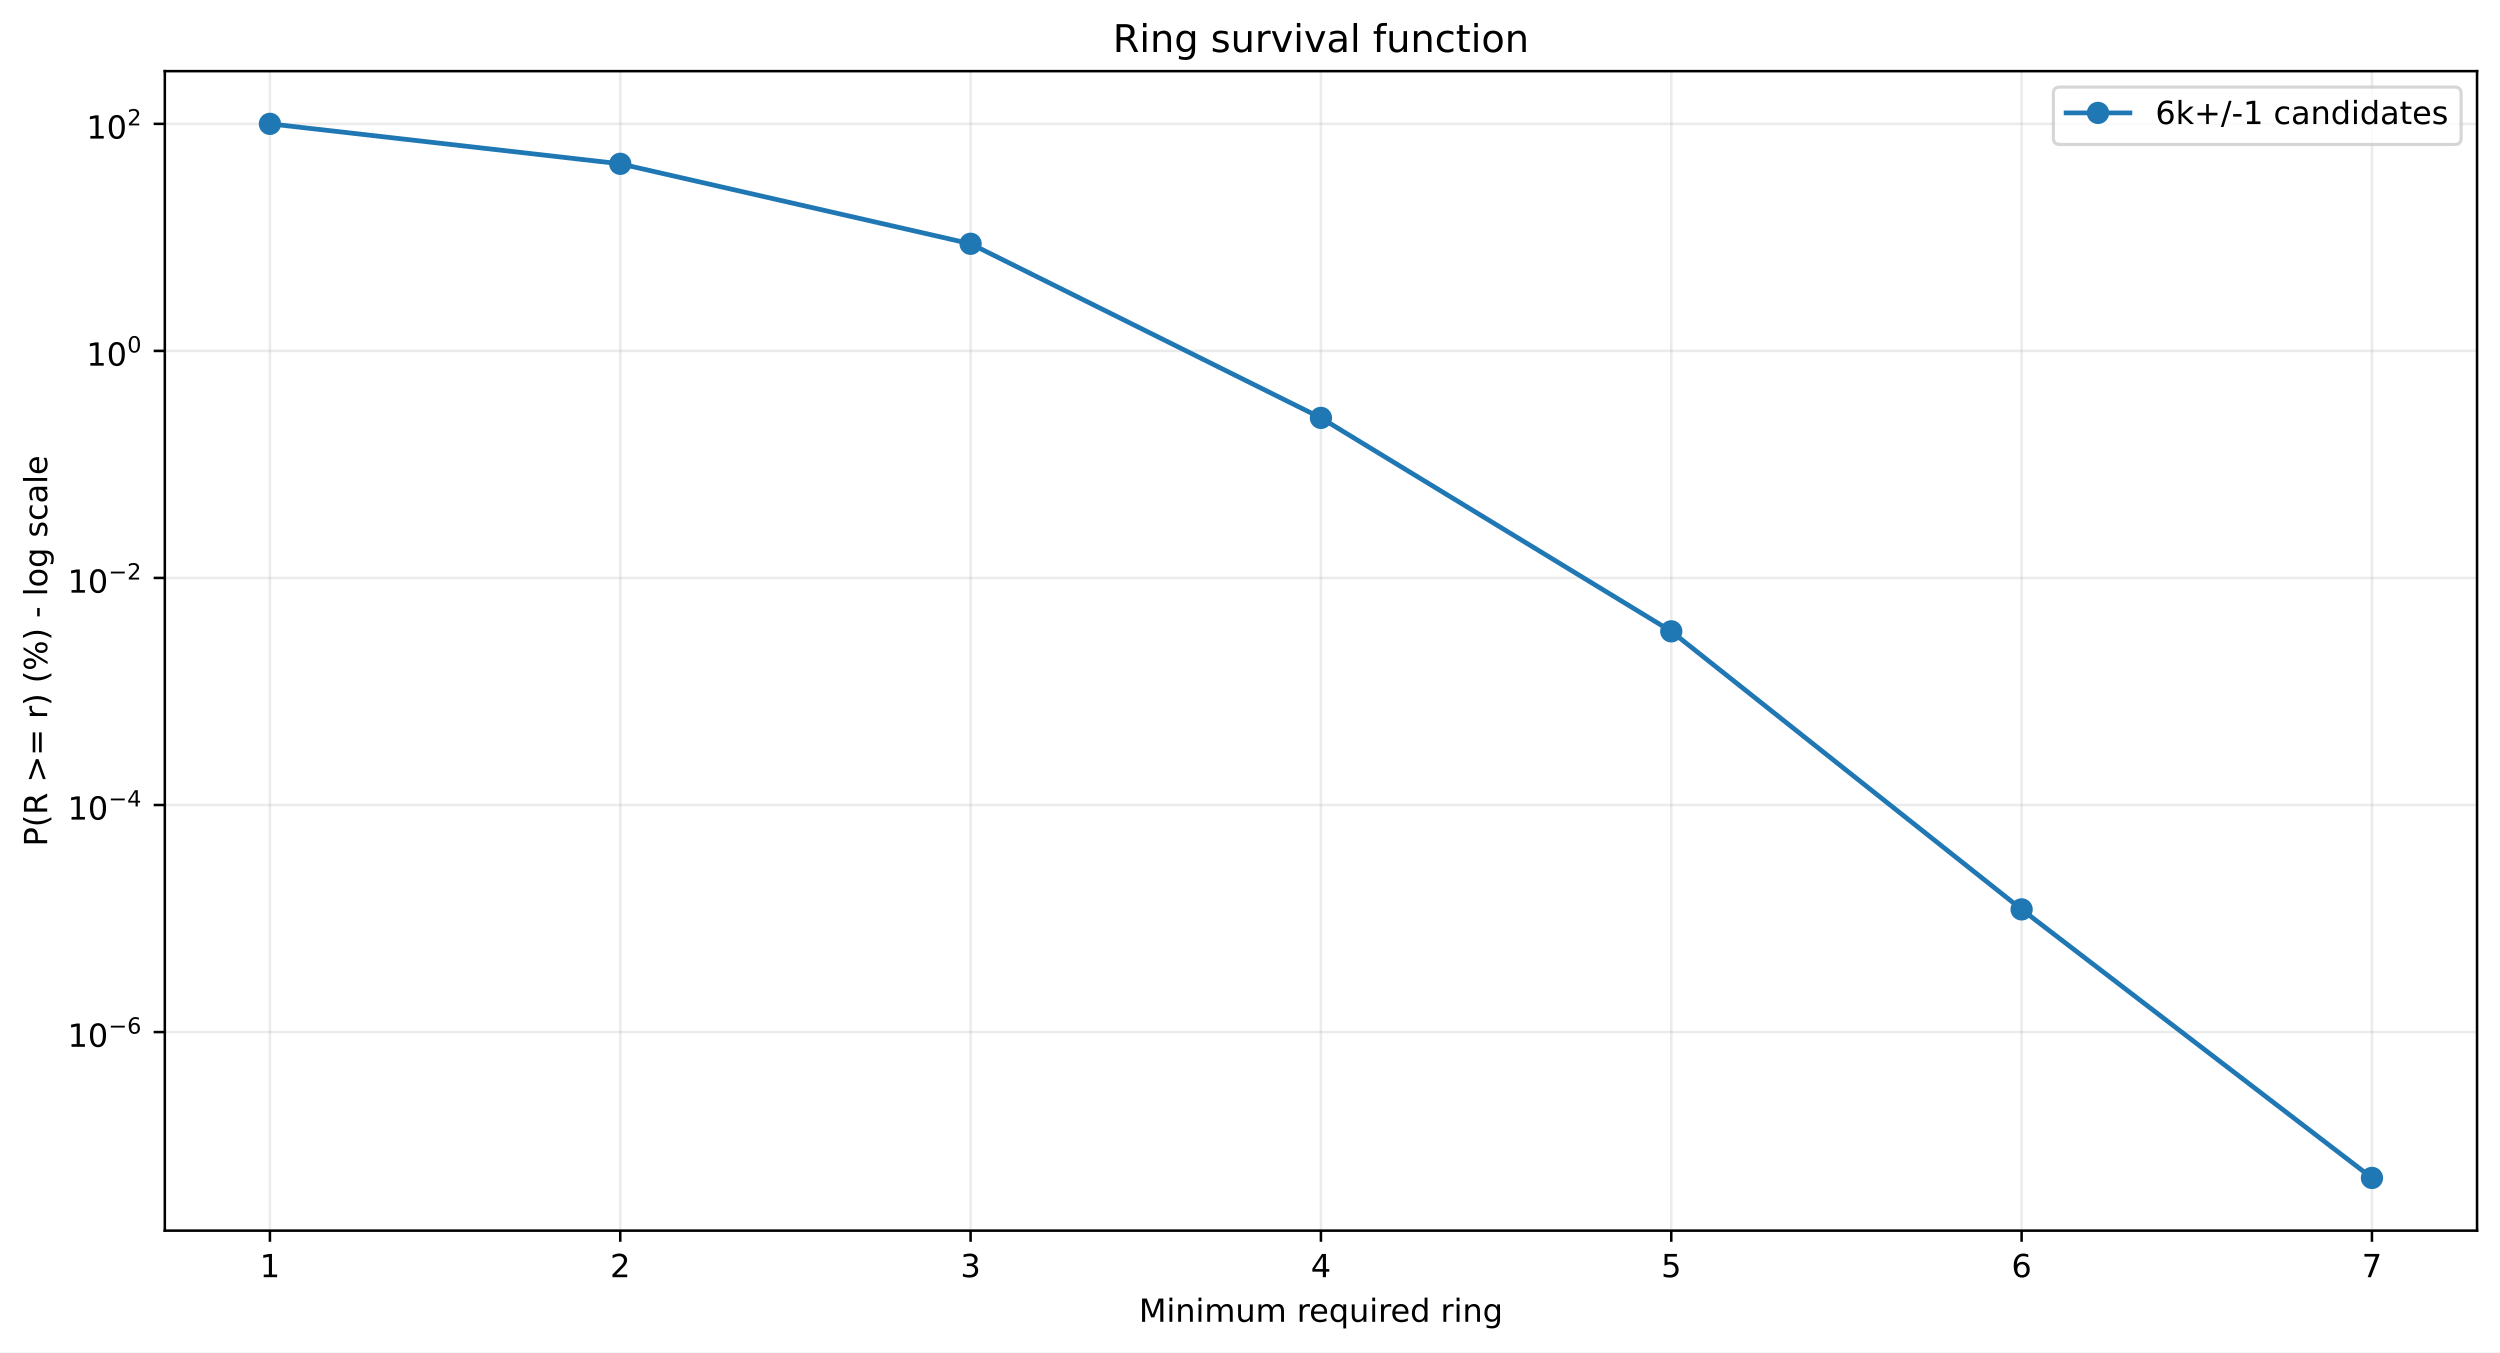
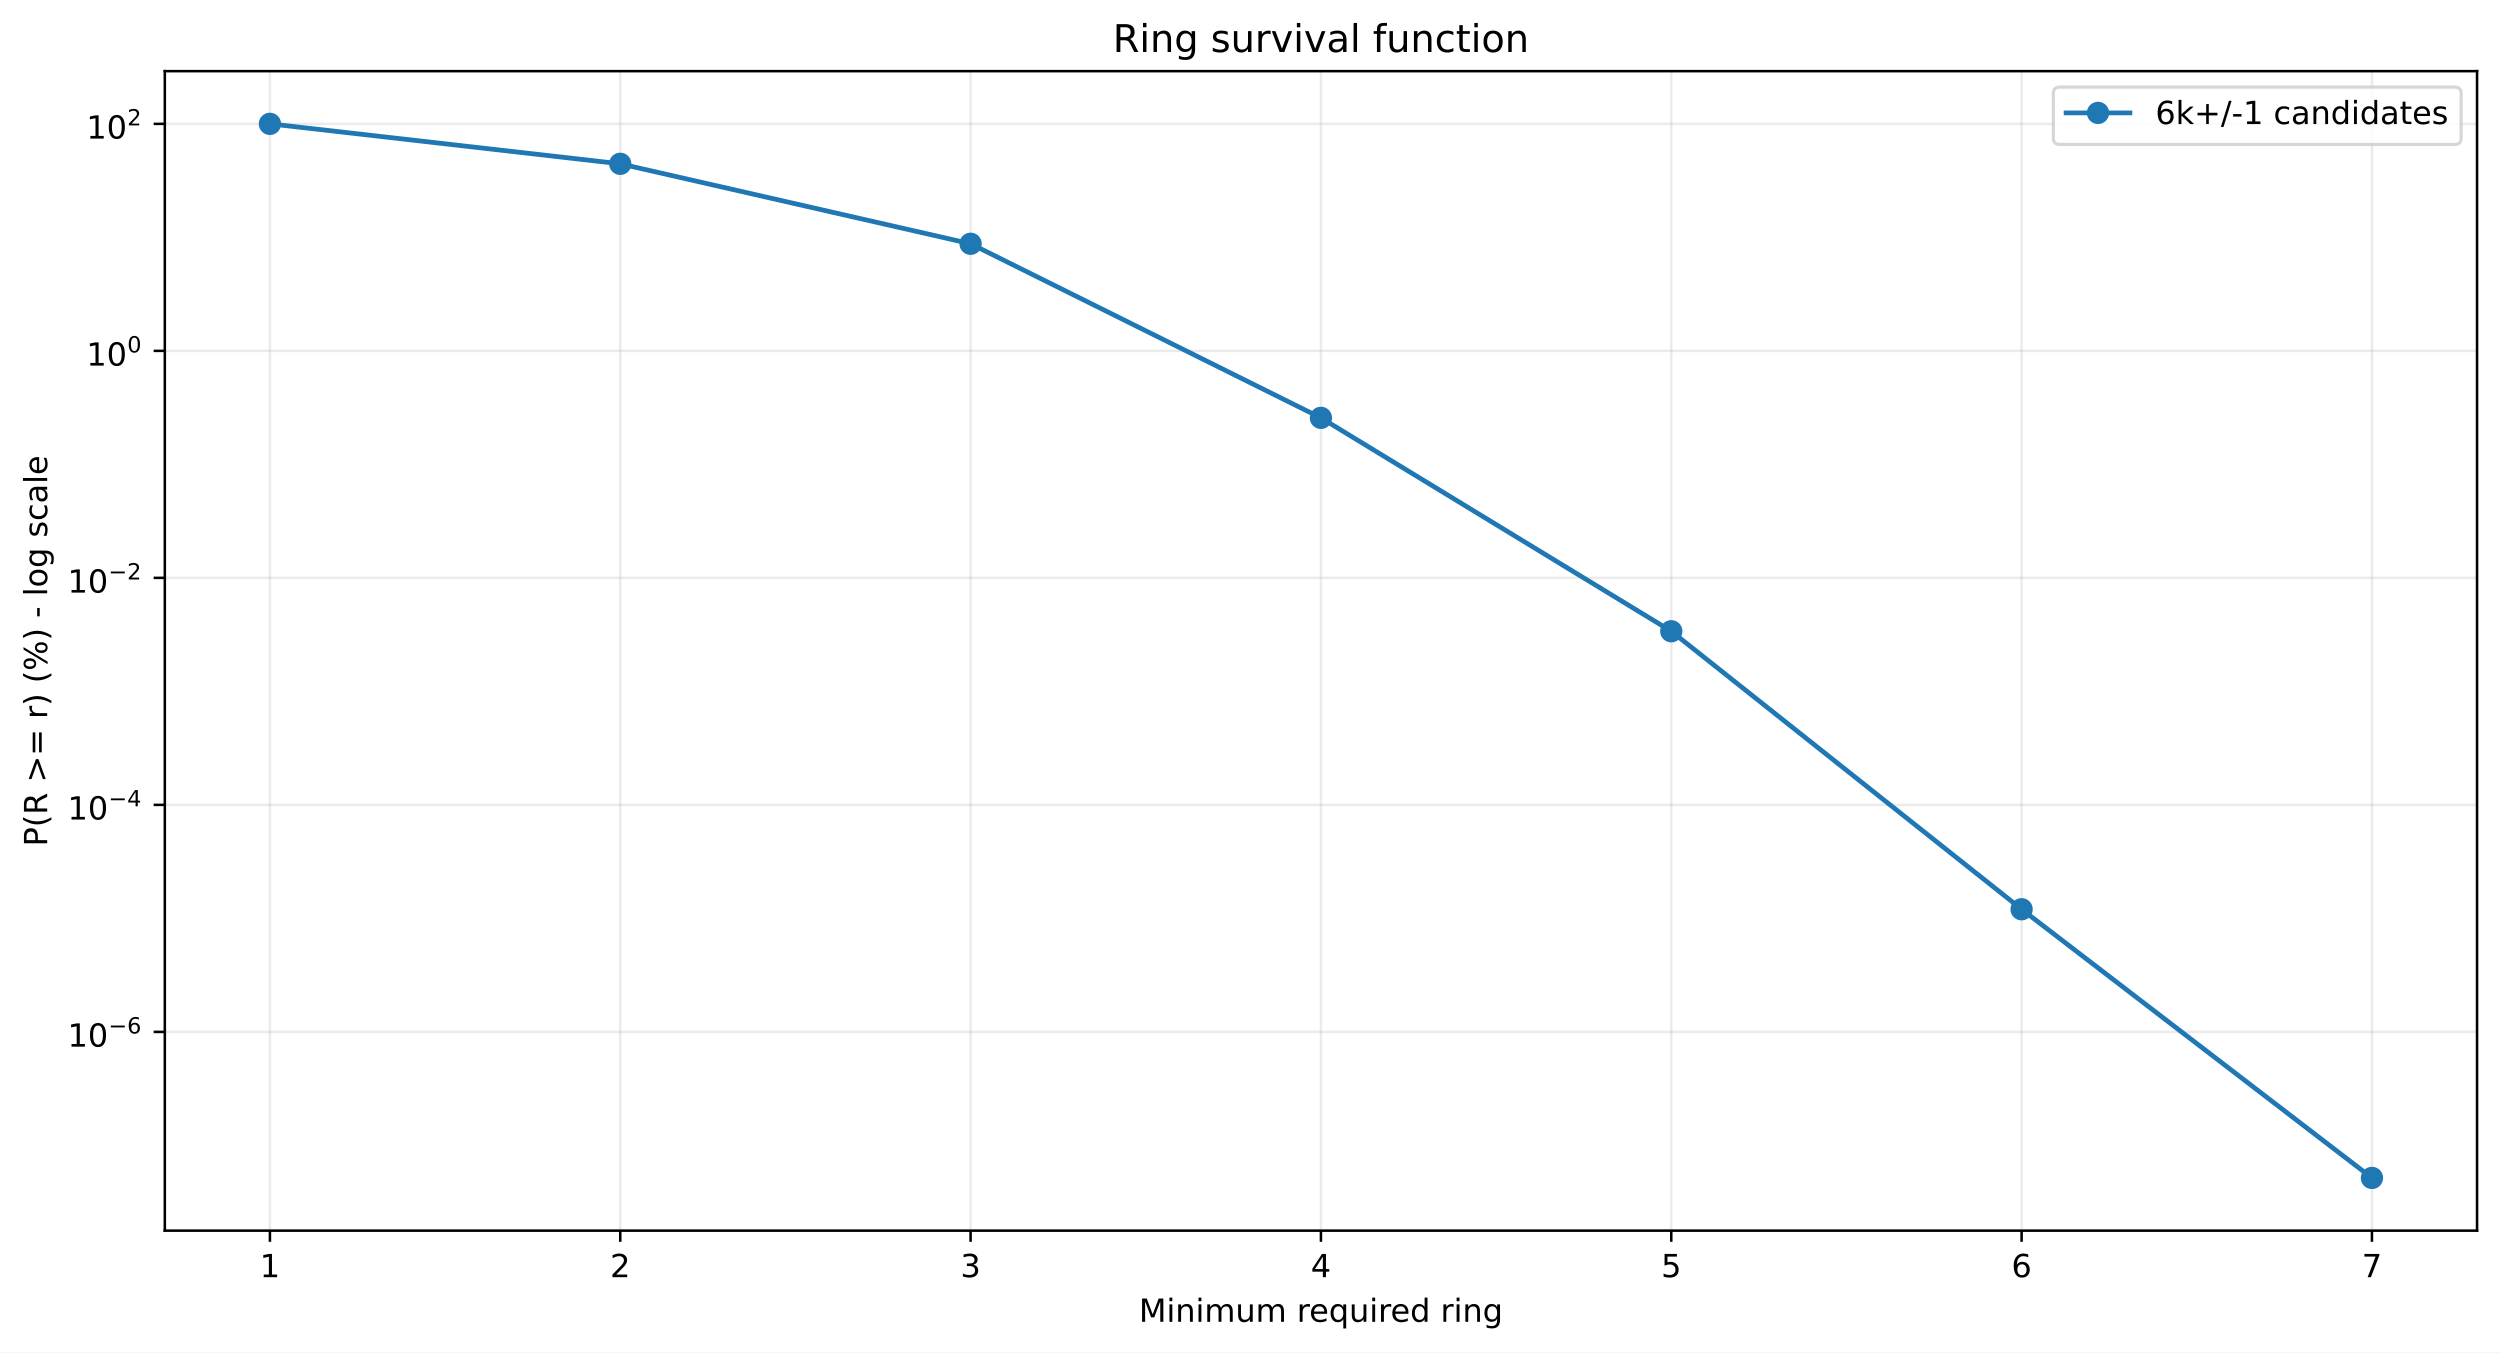
<svg xmlns="http://www.w3.org/2000/svg" xmlns:xlink="http://www.w3.org/1999/xlink" width="784.218pt" height="424.237pt" viewBox="0 0 784.218 424.237" version="1.1">
  <defs>
    <style type="text/css">*{stroke-linejoin: round; stroke-linecap: butt}</style>
  </defs>
  <g id="figure_1">
    <g id="patch_1">
      <path d="M 0 424.237  L 784.218 424.237  L 784.218 0  L 0 0  z " style="fill: #ffffff" />
    </g>
    <g id="axes_1">
      <g id="patch_2">
        <path d="M 51.701 386.036  L 777.018 386.036  L 777.018 22.318  L 51.701 22.318  z " style="fill: #ffffff" />
      </g>
      <g id="matplotlib.axis_1">
        <g id="xtick_1">
          <g id="line2d_1">
-             <path d="M 84.67 386.036  L 84.67 22.318  " clip-path="url(#pc6961d0aa0)" style="fill: none; stroke: #b0b0b0; stroke-opacity: 0.25; stroke-width: 0.8; stroke-linecap: square" />
+             <path d="M 84.67 386.036  L 84.67 22.318  " clip-path="url(#pfc86b4c8ab)" style="fill: none; stroke: #b0b0b0; stroke-opacity: 0.25; stroke-width: 0.8; stroke-linecap: square" />
          </g>
          <g id="line2d_2">
            <defs>
-               <path id="mff911843e4" d="M 0 0  L 0 3.5  " style="stroke: #000000; stroke-width: 0.8" />
+               <path id="m2a8787b848" d="M 0 0  L 0 3.5  " style="stroke: #000000; stroke-width: 0.8" />
            </defs>
            <g>
-               <use xlink:href="#mff911843e4" x="84.67" y="386.036" style="stroke: #000000; stroke-width: 0.8" />
+               <use xlink:href="#m2a8787b848" x="84.67" y="386.036" style="stroke: #000000; stroke-width: 0.8" />
            </g>
          </g>
          <g id="text_1">
            <g transform="translate(81.48852 400.6334) scale(0.1 -0.1)">
              <defs>
                <path id="DejaVuSans-14" d="M 794 531  L 1825 531  L 1825 4091  L 703 3866  L 703 4441  L 1819 4666  L 2450 4666  L 2450 531  L 3481 531  L 3481 0  L 794 0  L 794 531  z " transform="scale(0.015625)" />
              </defs>
              <use xlink:href="#DejaVuSans-14" />
            </g>
          </g>
        </g>
        <g id="xtick_2">
          <g id="line2d_3">
-             <path d="M 194.566 386.036  L 194.566 22.318  " clip-path="url(#pc6961d0aa0)" style="fill: none; stroke: #b0b0b0; stroke-opacity: 0.25; stroke-width: 0.8; stroke-linecap: square" />
+             <path d="M 194.566 386.036  L 194.566 22.318  " clip-path="url(#pfc86b4c8ab)" style="fill: none; stroke: #b0b0b0; stroke-opacity: 0.25; stroke-width: 0.8; stroke-linecap: square" />
          </g>
          <g id="line2d_4">
            <g>
-               <use xlink:href="#mff911843e4" x="194.566" y="386.036" style="stroke: #000000; stroke-width: 0.8" />
+               <use xlink:href="#m2a8787b848" x="194.566" y="386.036" style="stroke: #000000; stroke-width: 0.8" />
            </g>
          </g>
          <g id="text_2">
            <g transform="translate(191.3851 400.6334) scale(0.1 -0.1)">
              <defs>
                <path id="DejaVuSans-15" d="M 1228 531  L 3431 531  L 3431 0  L 469 0  L 469 531  Q 828 903 1448 1529  Q 2069 2156 2228 2338  Q 2531 2678 2651 2914  Q 2772 3150 2772 3378  Q 2772 3750 2511 3984  Q 2250 4219 1831 4219  Q 1534 4219 1204 4116  Q 875 4013 500 3803  L 500 4441  Q 881 4594 1212 4672  Q 1544 4750 1819 4750  Q 2544 4750 2975 4387  Q 3406 4025 3406 3419  Q 3406 3131 3298 2873  Q 3191 2616 2906 2266  Q 2828 2175 2409 1742  Q 1991 1309 1228 531  z " transform="scale(0.015625)" />
              </defs>
              <use xlink:href="#DejaVuSans-15" />
            </g>
          </g>
        </g>
        <g id="xtick_3">
          <g id="line2d_5">
-             <path d="M 304.463 386.036  L 304.463 22.318  " clip-path="url(#pc6961d0aa0)" style="fill: none; stroke: #b0b0b0; stroke-opacity: 0.25; stroke-width: 0.8; stroke-linecap: square" />
+             <path d="M 304.463 386.036  L 304.463 22.318  " clip-path="url(#pfc86b4c8ab)" style="fill: none; stroke: #b0b0b0; stroke-opacity: 0.25; stroke-width: 0.8; stroke-linecap: square" />
          </g>
          <g id="line2d_6">
            <g>
-               <use xlink:href="#mff911843e4" x="304.463" y="386.036" style="stroke: #000000; stroke-width: 0.8" />
+               <use xlink:href="#m2a8787b848" x="304.463" y="386.036" style="stroke: #000000; stroke-width: 0.8" />
            </g>
          </g>
          <g id="text_3">
            <g transform="translate(301.2817 400.6334) scale(0.1 -0.1)">
              <defs>
                <path id="DejaVuSans-16" d="M 2597 2516  Q 3050 2419 3304 2112  Q 3559 1806 3559 1356  Q 3559 666 3084 287  Q 2609 -91 1734 -91  Q 1441 -91 1130 -33  Q 819 25 488 141  L 488 750  Q 750 597 1062 519  Q 1375 441 1716 441  Q 2309 441 2620 675  Q 2931 909 2931 1356  Q 2931 1769 2642 2001  Q 2353 2234 1838 2234  L 1294 2234  L 1294 2753  L 1863 2753  Q 2328 2753 2575 2939  Q 2822 3125 2822 3475  Q 2822 3834 2567 4026  Q 2313 4219 1838 4219  Q 1578 4219 1281 4162  Q 984 4106 628 3988  L 628 4550  Q 988 4650 1302 4700  Q 1616 4750 1894 4750  Q 2613 4750 3031 4423  Q 3450 4097 3450 3541  Q 3450 3153 3228 2886  Q 3006 2619 2597 2516  z " transform="scale(0.015625)" />
              </defs>
              <use xlink:href="#DejaVuSans-16" />
            </g>
          </g>
        </g>
        <g id="xtick_4">
          <g id="line2d_7">
-             <path d="M 414.36 386.036  L 414.36 22.318  " clip-path="url(#pc6961d0aa0)" style="fill: none; stroke: #b0b0b0; stroke-opacity: 0.25; stroke-width: 0.8; stroke-linecap: square" />
+             <path d="M 414.36 386.036  L 414.36 22.318  " clip-path="url(#pfc86b4c8ab)" style="fill: none; stroke: #b0b0b0; stroke-opacity: 0.25; stroke-width: 0.8; stroke-linecap: square" />
          </g>
          <g id="line2d_8">
            <g>
-               <use xlink:href="#mff911843e4" x="414.36" y="386.036" style="stroke: #000000; stroke-width: 0.8" />
+               <use xlink:href="#m2a8787b848" x="414.36" y="386.036" style="stroke: #000000; stroke-width: 0.8" />
            </g>
          </g>
          <g id="text_4">
            <g transform="translate(411.1784 400.6334) scale(0.1 -0.1)">
              <defs>
                <path id="DejaVuSans-17" d="M 2419 4116  L 825 1625  L 2419 1625  L 2419 4116  z M 2253 4666  L 3047 4666  L 3047 1625  L 3713 1625  L 3713 1100  L 3047 1100  L 3047 0  L 2419 0  L 2419 1100  L 313 1100  L 313 1709  L 2253 4666  z " transform="scale(0.015625)" />
              </defs>
              <use xlink:href="#DejaVuSans-17" />
            </g>
          </g>
        </g>
        <g id="xtick_5">
          <g id="line2d_9">
-             <path d="M 524.256 386.036  L 524.256 22.318  " clip-path="url(#pc6961d0aa0)" style="fill: none; stroke: #b0b0b0; stroke-opacity: 0.25; stroke-width: 0.8; stroke-linecap: square" />
+             <path d="M 524.256 386.036  L 524.256 22.318  " clip-path="url(#pfc86b4c8ab)" style="fill: none; stroke: #b0b0b0; stroke-opacity: 0.25; stroke-width: 0.8; stroke-linecap: square" />
          </g>
          <g id="line2d_10">
            <g>
-               <use xlink:href="#mff911843e4" x="524.256" y="386.036" style="stroke: #000000; stroke-width: 0.8" />
+               <use xlink:href="#m2a8787b848" x="524.256" y="386.036" style="stroke: #000000; stroke-width: 0.8" />
            </g>
          </g>
          <g id="text_5">
            <g transform="translate(521.075 400.6334) scale(0.1 -0.1)">
              <defs>
                <path id="DejaVuSans-18" d="M 691 4666  L 3169 4666  L 3169 4134  L 1269 4134  L 1269 2991  Q 1406 3038 1543 3061  Q 1681 3084 1819 3084  Q 2600 3084 3056 2656  Q 3513 2228 3513 1497  Q 3513 744 3044 326  Q 2575 -91 1722 -91  Q 1428 -91 1123 -41  Q 819 9 494 109  L 494 744  Q 775 591 1075 516  Q 1375 441 1709 441  Q 2250 441 2565 725  Q 2881 1009 2881 1497  Q 2881 1984 2565 2268  Q 2250 2553 1709 2553  Q 1456 2553 1204 2497  Q 953 2441 691 2322  L 691 4666  z " transform="scale(0.015625)" />
              </defs>
              <use xlink:href="#DejaVuSans-18" />
            </g>
          </g>
        </g>
        <g id="xtick_6">
          <g id="line2d_11">
-             <path d="M 634.153 386.036  L 634.153 22.318  " clip-path="url(#pc6961d0aa0)" style="fill: none; stroke: #b0b0b0; stroke-opacity: 0.25; stroke-width: 0.8; stroke-linecap: square" />
+             <path d="M 634.153 386.036  L 634.153 22.318  " clip-path="url(#pfc86b4c8ab)" style="fill: none; stroke: #b0b0b0; stroke-opacity: 0.25; stroke-width: 0.8; stroke-linecap: square" />
          </g>
          <g id="line2d_12">
            <g>
-               <use xlink:href="#mff911843e4" x="634.153" y="386.036" style="stroke: #000000; stroke-width: 0.8" />
+               <use xlink:href="#m2a8787b848" x="634.153" y="386.036" style="stroke: #000000; stroke-width: 0.8" />
            </g>
          </g>
          <g id="text_6">
            <g transform="translate(630.9716 400.6334) scale(0.1 -0.1)">
              <defs>
                <path id="DejaVuSans-19" d="M 2113 2584  Q 1688 2584 1439 2293  Q 1191 2003 1191 1497  Q 1191 994 1439 701  Q 1688 409 2113 409  Q 2538 409 2786 701  Q 3034 994 3034 1497  Q 3034 2003 2786 2293  Q 2538 2584 2113 2584  z M 3366 4563  L 3366 3988  Q 3128 4100 2886 4159  Q 2644 4219 2406 4219  Q 1781 4219 1451 3797  Q 1122 3375 1075 2522  Q 1259 2794 1537 2939  Q 1816 3084 2150 3084  Q 2853 3084 3261 2657  Q 3669 2231 3669 1497  Q 3669 778 3244 343  Q 2819 -91 2113 -91  Q 1303 -91 875 529  Q 447 1150 447 2328  Q 447 3434 972 4092  Q 1497 4750 2381 4750  Q 2619 4750 2861 4703  Q 3103 4656 3366 4563  z " transform="scale(0.015625)" />
              </defs>
              <use xlink:href="#DejaVuSans-19" />
            </g>
          </g>
        </g>
        <g id="xtick_7">
          <g id="line2d_13">
-             <path d="M 744.049 386.036  L 744.049 22.318  " clip-path="url(#pc6961d0aa0)" style="fill: none; stroke: #b0b0b0; stroke-opacity: 0.25; stroke-width: 0.8; stroke-linecap: square" />
+             <path d="M 744.049 386.036  L 744.049 22.318  " clip-path="url(#pfc86b4c8ab)" style="fill: none; stroke: #b0b0b0; stroke-opacity: 0.25; stroke-width: 0.8; stroke-linecap: square" />
          </g>
          <g id="line2d_14">
            <g>
-               <use xlink:href="#mff911843e4" x="744.049" y="386.036" style="stroke: #000000; stroke-width: 0.8" />
+               <use xlink:href="#m2a8787b848" x="744.049" y="386.036" style="stroke: #000000; stroke-width: 0.8" />
            </g>
          </g>
          <g id="text_7">
            <g transform="translate(740.8682 400.6334) scale(0.1 -0.1)">
              <defs>
                <path id="DejaVuSans-1a" d="M 525 4666  L 3525 4666  L 3525 4397  L 1831 0  L 1172 0  L 2766 4134  L 525 4134  L 525 4666  z " transform="scale(0.015625)" />
              </defs>
              <use xlink:href="#DejaVuSans-1a" />
            </g>
          </g>
        </g>
        <g id="text_8">
          <g transform="translate(357.2737 414.6342) scale(0.1 -0.1)">
            <defs>
              <path id="DejaVuSans-30" d="M 628 4666  L 1569 4666  L 2759 1491  L 3956 4666  L 4897 4666  L 4897 0  L 4281 0  L 4281 4097  L 3078 897  L 2444 897  L 1241 4097  L 1241 0  L 628 0  L 628 4666  z " transform="scale(0.015625)" />
              <path id="DejaVuSans-4c" d="M 603 3500  L 1178 3500  L 1178 0  L 603 0  L 603 3500  z M 603 4863  L 1178 4863  L 1178 4134  L 603 4134  L 603 4863  z " transform="scale(0.015625)" />
              <path id="DejaVuSans-51" d="M 3513 2113  L 3513 0  L 2938 0  L 2938 2094  Q 2938 2591 2744 2837  Q 2550 3084 2163 3084  Q 1697 3084 1428 2787  Q 1159 2491 1159 1978  L 1159 0  L 581 0  L 581 3500  L 1159 3500  L 1159 2956  Q 1366 3272 1645 3428  Q 1925 3584 2291 3584  Q 2894 3584 3203 3211  Q 3513 2838 3513 2113  z " transform="scale(0.015625)" />
              <path id="DejaVuSans-50" d="M 3328 2828  Q 3544 3216 3844 3400  Q 4144 3584 4550 3584  Q 5097 3584 5394 3201  Q 5691 2819 5691 2113  L 5691 0  L 5113 0  L 5113 2094  Q 5113 2597 4934 2840  Q 4756 3084 4391 3084  Q 3944 3084 3684 2787  Q 3425 2491 3425 1978  L 3425 0  L 2847 0  L 2847 2094  Q 2847 2600 2669 2842  Q 2491 3084 2119 3084  Q 1678 3084 1418 2786  Q 1159 2488 1159 1978  L 1159 0  L 581 0  L 581 3500  L 1159 3500  L 1159 2956  Q 1356 3278 1631 3431  Q 1906 3584 2284 3584  Q 2666 3584 2933 3390  Q 3200 3197 3328 2828  z " transform="scale(0.015625)" />
              <path id="DejaVuSans-58" d="M 544 1381  L 544 3500  L 1119 3500  L 1119 1403  Q 1119 906 1312 657  Q 1506 409 1894 409  Q 2359 409 2629 706  Q 2900 1003 2900 1516  L 2900 3500  L 3475 3500  L 3475 0  L 2900 0  L 2900 538  Q 2691 219 2414 64  Q 2138 -91 1772 -91  Q 1169 -91 856 284  Q 544 659 544 1381  z M 1991 3584  L 1991 3584  z " transform="scale(0.015625)" />
              <path id="DejaVuSans-3" transform="scale(0.015625)" />
              <path id="DejaVuSans-55" d="M 2631 2963  Q 2534 3019 2420 3045  Q 2306 3072 2169 3072  Q 1681 3072 1420 2755  Q 1159 2438 1159 1844  L 1159 0  L 581 0  L 581 3500  L 1159 3500  L 1159 2956  Q 1341 3275 1631 3429  Q 1922 3584 2338 3584  Q 2397 3584 2469 3576  Q 2541 3569 2628 3553  L 2631 2963  z " transform="scale(0.015625)" />
              <path id="DejaVuSans-48" d="M 3597 1894  L 3597 1613  L 953 1613  Q 991 1019 1311 708  Q 1631 397 2203 397  Q 2534 397 2845 478  Q 3156 559 3463 722  L 3463 178  Q 3153 47 2828 -22  Q 2503 -91 2169 -91  Q 1331 -91 842 396  Q 353 884 353 1716  Q 353 2575 817 3079  Q 1281 3584 2069 3584  Q 2775 3584 3186 3129  Q 3597 2675 3597 1894  z M 3022 2063  Q 3016 2534 2758 2815  Q 2500 3097 2075 3097  Q 1594 3097 1305 2825  Q 1016 2553 972 2059  L 3022 2063  z " transform="scale(0.015625)" />
              <path id="DejaVuSans-54" d="M 947 1747  Q 947 1113 1208 752  Q 1469 391 1925 391  Q 2381 391 2643 752  Q 2906 1113 2906 1747  Q 2906 2381 2643 2742  Q 2381 3103 1925 3103  Q 1469 3103 1208 2742  Q 947 2381 947 1747  z M 2906 525  Q 2725 213 2448 61  Q 2172 -91 1784 -91  Q 1150 -91 751 415  Q 353 922 353 1747  Q 353 2572 751 3078  Q 1150 3584 1784 3584  Q 2172 3584 2448 3432  Q 2725 3281 2906 2969  L 2906 3500  L 3481 3500  L 3481 -1331  L 2906 -1331  L 2906 525  z " transform="scale(0.015625)" />
              <path id="DejaVuSans-47" d="M 2906 2969  L 2906 4863  L 3481 4863  L 3481 0  L 2906 0  L 2906 525  Q 2725 213 2448 61  Q 2172 -91 1784 -91  Q 1150 -91 751 415  Q 353 922 353 1747  Q 353 2572 751 3078  Q 1150 3584 1784 3584  Q 2172 3584 2448 3432  Q 2725 3281 2906 2969  z M 947 1747  Q 947 1113 1208 752  Q 1469 391 1925 391  Q 2381 391 2643 752  Q 2906 1113 2906 1747  Q 2906 2381 2643 2742  Q 2381 3103 1925 3103  Q 1469 3103 1208 2742  Q 947 2381 947 1747  z " transform="scale(0.015625)" />
              <path id="DejaVuSans-4a" d="M 2906 1791  Q 2906 2416 2648 2759  Q 2391 3103 1925 3103  Q 1463 3103 1205 2759  Q 947 2416 947 1791  Q 947 1169 1205 825  Q 1463 481 1925 481  Q 2391 481 2648 825  Q 2906 1169 2906 1791  z M 3481 434  Q 3481 -459 3084 -895  Q 2688 -1331 1869 -1331  Q 1566 -1331 1297 -1286  Q 1028 -1241 775 -1147  L 775 -588  Q 1028 -725 1275 -790  Q 1522 -856 1778 -856  Q 2344 -856 2625 -561  Q 2906 -266 2906 331  L 2906 616  Q 2728 306 2450 153  Q 2172 0 1784 0  Q 1141 0 747 490  Q 353 981 353 1791  Q 353 2603 747 3093  Q 1141 3584 1784 3584  Q 2172 3584 2450 3431  Q 2728 3278 2906 2969  L 2906 3500  L 3481 3500  L 3481 434  z " transform="scale(0.015625)" />
            </defs>
            <use xlink:href="#DejaVuSans-30" />
            <use xlink:href="#DejaVuSans-4c" transform="translate(86.28125 0)" />
            <use xlink:href="#DejaVuSans-51" transform="translate(114.0625 0)" />
            <use xlink:href="#DejaVuSans-4c" transform="translate(177.4375 0)" />
            <use xlink:href="#DejaVuSans-50" transform="translate(205.2188 0)" />
            <use xlink:href="#DejaVuSans-58" transform="translate(302.625 0)" />
            <use xlink:href="#DejaVuSans-50" transform="translate(366 0)" />
            <use xlink:href="#DejaVuSans-3" transform="translate(463.4062 0)" />
            <use xlink:href="#DejaVuSans-55" transform="translate(495.1875 0)" />
            <use xlink:href="#DejaVuSans-48" transform="translate(534.0938 0)" />
            <use xlink:href="#DejaVuSans-54" transform="translate(595.625 0)" />
            <use xlink:href="#DejaVuSans-58" transform="translate(659.1094 0)" />
            <use xlink:href="#DejaVuSans-4c" transform="translate(722.4844 0)" />
            <use xlink:href="#DejaVuSans-55" transform="translate(750.2656 0)" />
            <use xlink:href="#DejaVuSans-48" transform="translate(789.1719 0)" />
            <use xlink:href="#DejaVuSans-47" transform="translate(850.7031 0)" />
            <use xlink:href="#DejaVuSans-3" transform="translate(914.1875 0)" />
            <use xlink:href="#DejaVuSans-55" transform="translate(945.9688 0)" />
            <use xlink:href="#DejaVuSans-4c" transform="translate(987.0781 0)" />
            <use xlink:href="#DejaVuSans-51" transform="translate(1014.859 0)" />
            <use xlink:href="#DejaVuSans-4a" transform="translate(1078.234 0)" />
          </g>
        </g>
      </g>
      <g id="matplotlib.axis_2">
        <g id="ytick_1">
          <g id="line2d_15">
-             <path d="M 51.701 323.741  L 777.018 323.741  " clip-path="url(#pc6961d0aa0)" style="fill: none; stroke: #b0b0b0; stroke-opacity: 0.25; stroke-width: 0.8; stroke-linecap: square" />
+             <path d="M 51.701 323.695  L 777.018 323.695  " clip-path="url(#pfc86b4c8ab)" style="fill: none; stroke: #b0b0b0; stroke-opacity: 0.25; stroke-width: 0.8; stroke-linecap: square" />
          </g>
          <g id="line2d_16">
            <defs>
-               <path id="mcf970f3c95" d="M 0 0  L -3.5 0  " style="stroke: #000000; stroke-width: 0.8" />
+               <path id="m3e70ed3d83" d="M 0 0  L -3.5 0  " style="stroke: #000000; stroke-width: 0.8" />
            </defs>
            <g>
-               <use xlink:href="#mcf970f3c95" x="51.701" y="323.741" style="stroke: #000000; stroke-width: 0.8" />
+               <use xlink:href="#m3e70ed3d83" x="51.701" y="323.695" style="stroke: #000000; stroke-width: 0.8" />
            </g>
          </g>
          <g id="text_9">
-             <g transform="translate(21.20078 328.4407) scale(0.1 -0.1)">
+             <g transform="translate(21.20078 328.3953) scale(0.1 -0.1)">
              <defs>
                <path id="DejaVuSans-13" d="M 2034 4250  Q 1547 4250 1301 3770  Q 1056 3291 1056 2328  Q 1056 1369 1301 889  Q 1547 409 2034 409  Q 2525 409 2770 889  Q 3016 1369 3016 2328  Q 3016 3291 2770 3770  Q 2525 4250 2034 4250  z M 2034 4750  Q 2819 4750 3233 4129  Q 3647 3509 3647 2328  Q 3647 1150 3233 529  Q 2819 -91 2034 -91  Q 1250 -91 836 529  Q 422 1150 422 2328  Q 422 3509 836 4129  Q 1250 4750 2034 4750  z " transform="scale(0.015625)" />
                <path id="DejaVuSans-c9c" d="M 678 2272  L 4684 2272  L 4684 1741  L 678 1741  L 678 2272  z " transform="scale(0.015625)" />
              </defs>
              <use xlink:href="#DejaVuSans-14" transform="translate(0 0.746875)" />
              <use xlink:href="#DejaVuSans-13" transform="translate(63.62305 0.746875)" />
              <use xlink:href="#DejaVuSans-c9c" transform="translate(128.2031 42.04688) scale(0.7)" />
              <use xlink:href="#DejaVuSans-19" transform="translate(186.8555 42.04688) scale(0.7)" />
            </g>
          </g>
        </g>
        <g id="ytick_2">
          <g id="line2d_17">
-             <path d="M 51.701 252.518  L 777.018 252.518  " clip-path="url(#pc6961d0aa0)" style="fill: none; stroke: #b0b0b0; stroke-opacity: 0.25; stroke-width: 0.8; stroke-linecap: square" />
+             <path d="M 51.701 252.484  L 777.018 252.484  " clip-path="url(#pfc86b4c8ab)" style="fill: none; stroke: #b0b0b0; stroke-opacity: 0.25; stroke-width: 0.8; stroke-linecap: square" />
          </g>
          <g id="line2d_18">
            <g>
-               <use xlink:href="#mcf970f3c95" x="51.701" y="252.518" style="stroke: #000000; stroke-width: 0.8" />
+               <use xlink:href="#m3e70ed3d83" x="51.701" y="252.484" style="stroke: #000000; stroke-width: 0.8" />
            </g>
          </g>
          <g id="text_10">
-             <g transform="translate(21.20078 257.1682) scale(0.1 -0.1)">
+             <g transform="translate(21.20078 257.1342) scale(0.1 -0.1)">
              <use xlink:href="#DejaVuSans-14" transform="translate(0 0.665625)" />
              <use xlink:href="#DejaVuSans-13" transform="translate(63.62305 0.665625)" />
              <use xlink:href="#DejaVuSans-c9c" transform="translate(128.2031 41.96563) scale(0.7)" />
              <use xlink:href="#DejaVuSans-17" transform="translate(186.8555 41.96563) scale(0.7)" />
            </g>
          </g>
        </g>
        <g id="ytick_3">
          <g id="line2d_19">
-             <path d="M 51.701 181.296  L 777.018 181.296  " clip-path="url(#pc6961d0aa0)" style="fill: none; stroke: #b0b0b0; stroke-opacity: 0.25; stroke-width: 0.8; stroke-linecap: square" />
+             <path d="M 51.701 181.273  L 777.018 181.273  " clip-path="url(#pfc86b4c8ab)" style="fill: none; stroke: #b0b0b0; stroke-opacity: 0.25; stroke-width: 0.8; stroke-linecap: square" />
          </g>
          <g id="line2d_20">
            <g>
-               <use xlink:href="#mcf970f3c95" x="51.701" y="181.296" style="stroke: #000000; stroke-width: 0.8" />
+               <use xlink:href="#m3e70ed3d83" x="51.701" y="181.273" style="stroke: #000000; stroke-width: 0.8" />
            </g>
          </g>
          <g id="text_11">
-             <g transform="translate(21.20078 185.9957) scale(0.1 -0.1)">
+             <g transform="translate(21.20078 185.973) scale(0.1 -0.1)">
              <use xlink:href="#DejaVuSans-14" transform="translate(0 0.746875)" />
              <use xlink:href="#DejaVuSans-13" transform="translate(63.62305 0.746875)" />
              <use xlink:href="#DejaVuSans-c9c" transform="translate(128.2031 42.04688) scale(0.7)" />
              <use xlink:href="#DejaVuSans-15" transform="translate(186.8555 42.04688) scale(0.7)" />
            </g>
          </g>
        </g>
        <g id="ytick_4">
          <g id="line2d_21">
-             <path d="M 51.701 110.073  L 777.018 110.073  " clip-path="url(#pc6961d0aa0)" style="fill: none; stroke: #b0b0b0; stroke-opacity: 0.25; stroke-width: 0.8; stroke-linecap: square" />
+             <path d="M 51.701 110.062  L 777.018 110.062  " clip-path="url(#pfc86b4c8ab)" style="fill: none; stroke: #b0b0b0; stroke-opacity: 0.25; stroke-width: 0.8; stroke-linecap: square" />
          </g>
          <g id="line2d_22">
            <g>
-               <use xlink:href="#mcf970f3c95" x="51.701" y="110.073" style="stroke: #000000; stroke-width: 0.8" />
+               <use xlink:href="#m3e70ed3d83" x="51.701" y="110.062" style="stroke: #000000; stroke-width: 0.8" />
            </g>
          </g>
          <g id="text_12">
-             <g transform="translate(27.10078 114.7732) scale(0.1 -0.1)">
+             <g transform="translate(27.10078 114.7619) scale(0.1 -0.1)">
              <use xlink:href="#DejaVuSans-14" transform="translate(0 0.746875)" />
              <use xlink:href="#DejaVuSans-13" transform="translate(63.62305 0.746875)" />
              <use xlink:href="#DejaVuSans-13" transform="translate(128.2031 42.04688) scale(0.7)" />
            </g>
          </g>
        </g>
        <g id="ytick_5">
          <g id="line2d_23">
-             <path d="M 51.701 38.851  L 777.018 38.851  " clip-path="url(#pc6961d0aa0)" style="fill: none; stroke: #b0b0b0; stroke-opacity: 0.25; stroke-width: 0.8; stroke-linecap: square" />
+             <path d="M 51.701 38.851  L 777.018 38.851  " clip-path="url(#pfc86b4c8ab)" style="fill: none; stroke: #b0b0b0; stroke-opacity: 0.25; stroke-width: 0.8; stroke-linecap: square" />
          </g>
          <g id="line2d_24">
            <g>
-               <use xlink:href="#mcf970f3c95" x="51.701" y="38.851" style="stroke: #000000; stroke-width: 0.8" />
+               <use xlink:href="#m3e70ed3d83" x="51.701" y="38.851" style="stroke: #000000; stroke-width: 0.8" />
            </g>
          </g>
          <g id="text_13">
            <g transform="translate(27.10078 43.55075) scale(0.1 -0.1)">
              <use xlink:href="#DejaVuSans-14" transform="translate(0 0.746875)" />
              <use xlink:href="#DejaVuSans-13" transform="translate(63.62305 0.746875)" />
              <use xlink:href="#DejaVuSans-15" transform="translate(128.2031 42.04688) scale(0.7)" />
            </g>
          </g>
        </g>
        <g id="text_14">
          <g transform="translate(14.79844 265.4996) rotate(-90) scale(0.1 -0.1)">
            <defs>
              <path id="DejaVuSans-33" d="M 1259 4147  L 1259 2394  L 2053 2394  Q 2494 2394 2734 2622  Q 2975 2850 2975 3272  Q 2975 3691 2734 3919  Q 2494 4147 2053 4147  L 1259 4147  z M 628 4666  L 2053 4666  Q 2838 4666 3239 4311  Q 3641 3956 3641 3272  Q 3641 2581 3239 2228  Q 2838 1875 2053 1875  L 1259 1875  L 1259 0  L 628 0  L 628 4666  z " transform="scale(0.015625)" />
              <path id="DejaVuSans-b" d="M 1984 4856  Q 1566 4138 1362 3434  Q 1159 2731 1159 2009  Q 1159 1288 1364 580  Q 1569 -128 1984 -844  L 1484 -844  Q 1016 -109 783 600  Q 550 1309 550 2009  Q 550 2706 781 3412  Q 1013 4119 1484 4856  L 1984 4856  z " transform="scale(0.015625)" />
              <path id="DejaVuSans-35" d="M 2841 2188  Q 3044 2119 3236 1894  Q 3428 1669 3622 1275  L 4263 0  L 3584 0  L 2988 1197  Q 2756 1666 2539 1819  Q 2322 1972 1947 1972  L 1259 1972  L 1259 0  L 628 0  L 628 4666  L 2053 4666  Q 2853 4666 3247 4331  Q 3641 3997 3641 3322  Q 3641 2881 3436 2590  Q 3231 2300 2841 2188  z M 1259 4147  L 1259 2491  L 2053 2491  Q 2509 2491 2742 2702  Q 2975 2913 2975 3322  Q 2975 3731 2742 3939  Q 2509 4147 2053 4147  L 1259 4147  z " transform="scale(0.015625)" />
              <path id="DejaVuSans-21" d="M 678 3150  L 678 3719  L 4684 2266  L 4684 1747  L 678 294  L 678 863  L 3897 2003  L 678 3150  z " transform="scale(0.015625)" />
              <path id="DejaVuSans-20" d="M 678 2906  L 4684 2906  L 4684 2381  L 678 2381  L 678 2906  z M 678 1631  L 4684 1631  L 4684 1100  L 678 1100  L 678 1631  z " transform="scale(0.015625)" />
              <path id="DejaVuSans-c" d="M 513 4856  L 1013 4856  Q 1481 4119 1714 3412  Q 1947 2706 1947 2009  Q 1947 1309 1714 600  Q 1481 -109 1013 -844  L 513 -844  Q 928 -128 1133 580  Q 1338 1288 1338 2009  Q 1338 2731 1133 3434  Q 928 4138 513 4856  z " transform="scale(0.015625)" />
              <path id="DejaVuSans-8" d="M 4653 2053  Q 4381 2053 4226 1822  Q 4072 1591 4072 1178  Q 4072 772 4226 539  Q 4381 306 4653 306  Q 4919 306 5073 539  Q 5228 772 5228 1178  Q 5228 1588 5073 1820  Q 4919 2053 4653 2053  z M 4653 2450  Q 5147 2450 5437 2106  Q 5728 1763 5728 1178  Q 5728 594 5436 251  Q 5144 -91 4653 -91  Q 4153 -91 3862 251  Q 3572 594 3572 1178  Q 3572 1766 3864 2108  Q 4156 2450 4653 2450  z M 1428 4353  Q 1159 4353 1004 4120  Q 850 3888 850 3481  Q 850 3069 1003 2837  Q 1156 2606 1428 2606  Q 1700 2606 1854 2837  Q 2009 3069 2009 3481  Q 2009 3884 1853 4118  Q 1697 4353 1428 4353  z M 4250 4750  L 4750 4750  L 1831 -91  L 1331 -91  L 4250 4750  z M 1428 4750  Q 1922 4750 2215 4408  Q 2509 4066 2509 3481  Q 2509 2891 2217 2550  Q 1925 2209 1428 2209  Q 931 2209 642 2551  Q 353 2894 353 3481  Q 353 4063 643 4406  Q 934 4750 1428 4750  z " transform="scale(0.015625)" />
              <path id="DejaVuSans-10" d="M 313 2009  L 1997 2009  L 1997 1497  L 313 1497  L 313 2009  z " transform="scale(0.015625)" />
              <path id="DejaVuSans-4f" d="M 603 4863  L 1178 4863  L 1178 0  L 603 0  L 603 4863  z " transform="scale(0.015625)" />
              <path id="DejaVuSans-52" d="M 1959 3097  Q 1497 3097 1228 2736  Q 959 2375 959 1747  Q 959 1119 1226 758  Q 1494 397 1959 397  Q 2419 397 2687 759  Q 2956 1122 2956 1747  Q 2956 2369 2687 2733  Q 2419 3097 1959 3097  z M 1959 3584  Q 2709 3584 3137 3096  Q 3566 2609 3566 1747  Q 3566 888 3137 398  Q 2709 -91 1959 -91  Q 1206 -91 779 398  Q 353 888 353 1747  Q 353 2609 779 3096  Q 1206 3584 1959 3584  z " transform="scale(0.015625)" />
              <path id="DejaVuSans-56" d="M 2834 3397  L 2834 2853  Q 2591 2978 2328 3040  Q 2066 3103 1784 3103  Q 1356 3103 1142 2972  Q 928 2841 928 2578  Q 928 2378 1081 2264  Q 1234 2150 1697 2047  L 1894 2003  Q 2506 1872 2764 1633  Q 3022 1394 3022 966  Q 3022 478 2636 193  Q 2250 -91 1575 -91  Q 1294 -91 989 -36  Q 684 19 347 128  L 347 722  Q 666 556 975 473  Q 1284 391 1588 391  Q 1994 391 2212 530  Q 2431 669 2431 922  Q 2431 1156 2273 1281  Q 2116 1406 1581 1522  L 1381 1569  Q 847 1681 609 1914  Q 372 2147 372 2553  Q 372 3047 722 3315  Q 1072 3584 1716 3584  Q 2034 3584 2315 3537  Q 2597 3491 2834 3397  z " transform="scale(0.015625)" />
              <path id="DejaVuSans-46" d="M 3122 3366  L 3122 2828  Q 2878 2963 2633 3030  Q 2388 3097 2138 3097  Q 1578 3097 1268 2742  Q 959 2388 959 1747  Q 959 1106 1268 751  Q 1578 397 2138 397  Q 2388 397 2633 464  Q 2878 531 3122 666  L 3122 134  Q 2881 22 2623 -34  Q 2366 -91 2075 -91  Q 1284 -91 818 406  Q 353 903 353 1747  Q 353 2603 823 3093  Q 1294 3584 2113 3584  Q 2378 3584 2631 3529  Q 2884 3475 3122 3366  z " transform="scale(0.015625)" />
              <path id="DejaVuSans-44" d="M 2194 1759  Q 1497 1759 1228 1600  Q 959 1441 959 1056  Q 959 750 1161 570  Q 1363 391 1709 391  Q 2188 391 2477 730  Q 2766 1069 2766 1631  L 2766 1759  L 2194 1759  z M 3341 1997  L 3341 0  L 2766 0  L 2766 531  Q 2569 213 2275 61  Q 1981 -91 1556 -91  Q 1019 -91 701 211  Q 384 513 384 1019  Q 384 1609 779 1909  Q 1175 2209 1959 2209  L 2766 2209  L 2766 2266  Q 2766 2663 2505 2880  Q 2244 3097 1772 3097  Q 1472 3097 1187 3025  Q 903 2953 641 2809  L 641 3341  Q 956 3463 1253 3523  Q 1550 3584 1831 3584  Q 2591 3584 2966 3190  Q 3341 2797 3341 1997  z " transform="scale(0.015625)" />
            </defs>
            <use xlink:href="#DejaVuSans-33" />
            <use xlink:href="#DejaVuSans-b" transform="translate(60.29688 0)" />
            <use xlink:href="#DejaVuSans-35" transform="translate(99.3125 0)" />
            <use xlink:href="#DejaVuSans-3" transform="translate(168.7969 0)" />
            <use xlink:href="#DejaVuSans-21" transform="translate(200.5781 0)" />
            <use xlink:href="#DejaVuSans-20" transform="translate(284.375 0)" />
            <use xlink:href="#DejaVuSans-3" transform="translate(368.1719 0)" />
            <use xlink:href="#DejaVuSans-55" transform="translate(399.9531 0)" />
            <use xlink:href="#DejaVuSans-c" transform="translate(441.0625 0)" />
            <use xlink:href="#DejaVuSans-3" transform="translate(480.0781 0)" />
            <use xlink:href="#DejaVuSans-b" transform="translate(511.8594 0)" />
            <use xlink:href="#DejaVuSans-8" transform="translate(550.875 0)" />
            <use xlink:href="#DejaVuSans-c" transform="translate(645.8906 0)" />
            <use xlink:href="#DejaVuSans-3" transform="translate(684.9062 0)" />
            <use xlink:href="#DejaVuSans-10" transform="translate(716.6875 0)" />
            <use xlink:href="#DejaVuSans-3" transform="translate(752.7656 0)" />
            <use xlink:href="#DejaVuSans-4f" transform="translate(784.5469 0)" />
            <use xlink:href="#DejaVuSans-52" transform="translate(812.3281 0)" />
            <use xlink:href="#DejaVuSans-4a" transform="translate(873.5156 0)" />
            <use xlink:href="#DejaVuSans-3" transform="translate(937 0)" />
            <use xlink:href="#DejaVuSans-56" transform="translate(968.7812 0)" />
            <use xlink:href="#DejaVuSans-46" transform="translate(1020.875 0)" />
            <use xlink:href="#DejaVuSans-44" transform="translate(1075.859 0)" />
            <use xlink:href="#DejaVuSans-4f" transform="translate(1137.141 0)" />
            <use xlink:href="#DejaVuSans-48" transform="translate(1164.922 0)" />
          </g>
        </g>
      </g>
      <g id="line2d_25">
-         <path d="M 84.67 38.851  L 194.566 51.392  L 304.463 76.476  L 414.36 131.092  L 524.256 198.041  L 634.153 285.265  L 744.049 369.503  " clip-path="url(#pc6961d0aa0)" style="fill: none; stroke: #1f77b4; stroke-width: 1.5; stroke-linecap: square" />
+         <path d="M 84.67 38.851  L 194.566 51.39  L 304.463 76.47  L 414.36 131.077  L 524.256 198.014  L 634.153 285.223  L 744.049 369.503  " clip-path="url(#pfc86b4c8ab)" style="fill: none; stroke: #1f77b4; stroke-width: 1.5; stroke-linecap: square" />
        <defs>
-           <path id="m70d0ed7e08" d="M 0 3  C 0.796 3 1.559 2.684 2.121 2.121  C 2.684 1.559 3 0.796 3 0  C 3 -0.796 2.684 -1.559 2.121 -2.121  C 1.559 -2.684 0.796 -3 0 -3  C -0.796 -3 -1.559 -2.684 -2.121 -2.121  C -2.684 -1.559 -3 -0.796 -3 0  C -3 0.796 -2.684 1.559 -2.121 2.121  C -1.559 2.684 -0.796 3 0 3  z " style="stroke: #1f77b4" />
+           <path id="m1b2c50eee3" d="M 0 3  C 0.796 3 1.559 2.684 2.121 2.121  C 2.684 1.559 3 0.796 3 0  C 3 -0.796 2.684 -1.559 2.121 -2.121  C 1.559 -2.684 0.796 -3 0 -3  C -0.796 -3 -1.559 -2.684 -2.121 -2.121  C -2.684 -1.559 -3 -0.796 -3 0  C -3 0.796 -2.684 1.559 -2.121 2.121  C -1.559 2.684 -0.796 3 0 3  z " style="stroke: #1f77b4" />
        </defs>
-         <g clip-path="url(#pc6961d0aa0)">
-           <use xlink:href="#m70d0ed7e08" x="84.67" y="38.851" style="fill: #1f77b4; stroke: #1f77b4" />
-           <use xlink:href="#m70d0ed7e08" x="194.566" y="51.392" style="fill: #1f77b4; stroke: #1f77b4" />
-           <use xlink:href="#m70d0ed7e08" x="304.463" y="76.476" style="fill: #1f77b4; stroke: #1f77b4" />
-           <use xlink:href="#m70d0ed7e08" x="414.36" y="131.092" style="fill: #1f77b4; stroke: #1f77b4" />
-           <use xlink:href="#m70d0ed7e08" x="524.256" y="198.041" style="fill: #1f77b4; stroke: #1f77b4" />
-           <use xlink:href="#m70d0ed7e08" x="634.153" y="285.265" style="fill: #1f77b4; stroke: #1f77b4" />
-           <use xlink:href="#m70d0ed7e08" x="744.049" y="369.503" style="fill: #1f77b4; stroke: #1f77b4" />
+         <g clip-path="url(#pfc86b4c8ab)">
+           <use xlink:href="#m1b2c50eee3" x="84.67" y="38.851" style="fill: #1f77b4; stroke: #1f77b4" />
+           <use xlink:href="#m1b2c50eee3" x="194.566" y="51.39" style="fill: #1f77b4; stroke: #1f77b4" />
+           <use xlink:href="#m1b2c50eee3" x="304.463" y="76.47" style="fill: #1f77b4; stroke: #1f77b4" />
+           <use xlink:href="#m1b2c50eee3" x="414.36" y="131.077" style="fill: #1f77b4; stroke: #1f77b4" />
+           <use xlink:href="#m1b2c50eee3" x="524.256" y="198.014" style="fill: #1f77b4; stroke: #1f77b4" />
+           <use xlink:href="#m1b2c50eee3" x="634.153" y="285.223" style="fill: #1f77b4; stroke: #1f77b4" />
+           <use xlink:href="#m1b2c50eee3" x="744.049" y="369.503" style="fill: #1f77b4; stroke: #1f77b4" />
        </g>
      </g>
      <g id="patch_3">
        <path d="M 51.701 386.036  L 51.701 22.318  " style="fill: none; stroke: #000000; stroke-width: 0.8; stroke-linejoin: miter; stroke-linecap: square" />
      </g>
      <g id="patch_4">
        <path d="M 777.018 386.036  L 777.018 22.318  " style="fill: none; stroke: #000000; stroke-width: 0.8; stroke-linejoin: miter; stroke-linecap: square" />
      </g>
      <g id="patch_5">
        <path d="M 51.701 386.036  L 777.018 386.036  " style="fill: none; stroke: #000000; stroke-width: 0.8; stroke-linejoin: miter; stroke-linecap: square" />
      </g>
      <g id="patch_6">
        <path d="M 51.701 22.318  L 777.018 22.318  " style="fill: none; stroke: #000000; stroke-width: 0.8; stroke-linejoin: miter; stroke-linecap: square" />
      </g>
      <g id="text_15">
        <g transform="translate(349.0815 16.31812) scale(0.12 -0.12)">
          <defs>
            <path id="DejaVuSans-59" d="M 191 3500  L 800 3500  L 1894 563  L 2988 3500  L 3597 3500  L 2284 0  L 1503 0  L 191 3500  z " transform="scale(0.015625)" />
            <path id="DejaVuSans-49" d="M 2375 4863  L 2375 4384  L 1825 4384  Q 1516 4384 1395 4259  Q 1275 4134 1275 3809  L 1275 3500  L 2222 3500  L 2222 3053  L 1275 3053  L 1275 0  L 697 0  L 697 3053  L 147 3053  L 147 3500  L 697 3500  L 697 3744  Q 697 4328 969 4595  Q 1241 4863 1831 4863  L 2375 4863  z " transform="scale(0.015625)" />
            <path id="DejaVuSans-57" d="M 1172 4494  L 1172 3500  L 2356 3500  L 2356 3053  L 1172 3053  L 1172 1153  Q 1172 725 1289 603  Q 1406 481 1766 481  L 2356 481  L 2356 0  L 1766 0  Q 1100 0 847 248  Q 594 497 594 1153  L 594 3053  L 172 3053  L 172 3500  L 594 3500  L 594 4494  L 1172 4494  z " transform="scale(0.015625)" />
          </defs>
          <use xlink:href="#DejaVuSans-35" />
          <use xlink:href="#DejaVuSans-4c" transform="translate(69.48438 0)" />
          <use xlink:href="#DejaVuSans-51" transform="translate(97.26562 0)" />
          <use xlink:href="#DejaVuSans-4a" transform="translate(160.6406 0)" />
          <use xlink:href="#DejaVuSans-3" transform="translate(224.125 0)" />
          <use xlink:href="#DejaVuSans-56" transform="translate(255.9062 0)" />
          <use xlink:href="#DejaVuSans-58" transform="translate(308 0)" />
          <use xlink:href="#DejaVuSans-55" transform="translate(371.375 0)" />
          <use xlink:href="#DejaVuSans-59" transform="translate(412.4844 0)" />
          <use xlink:href="#DejaVuSans-4c" transform="translate(471.6719 0)" />
          <use xlink:href="#DejaVuSans-59" transform="translate(499.4531 0)" />
          <use xlink:href="#DejaVuSans-44" transform="translate(558.6406 0)" />
          <use xlink:href="#DejaVuSans-4f" transform="translate(619.9219 0)" />
          <use xlink:href="#DejaVuSans-3" transform="translate(647.7031 0)" />
          <use xlink:href="#DejaVuSans-49" transform="translate(679.4844 0)" />
          <use xlink:href="#DejaVuSans-58" transform="translate(714.6875 0)" />
          <use xlink:href="#DejaVuSans-51" transform="translate(778.0625 0)" />
          <use xlink:href="#DejaVuSans-46" transform="translate(841.4375 0)" />
          <use xlink:href="#DejaVuSans-57" transform="translate(896.4219 0)" />
          <use xlink:href="#DejaVuSans-4c" transform="translate(935.625 0)" />
          <use xlink:href="#DejaVuSans-52" transform="translate(963.4062 0)" />
          <use xlink:href="#DejaVuSans-51" transform="translate(1024.594 0)" />
        </g>
      </g>
      <g id="legend_1">
        <g id="patch_7">
          <path d="M 646.118 45.319  L 770.018 45.319  Q 772.018 45.319 772.018 43.319  L 772.018 29.318  Q 772.018 27.318 770.018 27.318  L 646.118 27.318  Q 644.118 27.318 644.118 29.318  L 644.118 43.319  Q 644.118 45.319 646.118 45.319  z " style="fill: #ffffff; opacity: 0.8; stroke: #cccccc; stroke-linejoin: miter" />
        </g>
        <g id="line2d_26">
          <path d="M 648.118 35.417  L 658.118 35.417  L 668.118 35.417  " style="fill: none; stroke: #1f77b4; stroke-width: 1.5; stroke-linecap: square" />
          <g>
-             <use xlink:href="#m70d0ed7e08" x="658.118" y="35.417" style="fill: #1f77b4; stroke: #1f77b4" />
+             <use xlink:href="#m1b2c50eee3" x="658.118" y="35.417" style="fill: #1f77b4; stroke: #1f77b4" />
          </g>
        </g>
        <g id="text_16">
          <g transform="translate(676.1184 38.91656) scale(0.1 -0.1)">
            <defs>
              <path id="DejaVuSans-4e" d="M 581 4863  L 1159 4863  L 1159 1991  L 2875 3500  L 3609 3500  L 1753 1863  L 3688 0  L 2938 0  L 1159 1709  L 1159 0  L 581 0  L 581 4863  z " transform="scale(0.015625)" />
              <path id="DejaVuSans-e" d="M 2944 4013  L 2944 2272  L 4684 2272  L 4684 1741  L 2944 1741  L 2944 0  L 2419 0  L 2419 1741  L 678 1741  L 678 2272  L 2419 2272  L 2419 4013  L 2944 4013  z " transform="scale(0.015625)" />
              <path id="DejaVuSans-12" d="M 1625 4666  L 2156 4666  L 531 -594  L 0 -594  L 1625 4666  z " transform="scale(0.015625)" />
            </defs>
            <use xlink:href="#DejaVuSans-19" />
            <use xlink:href="#DejaVuSans-4e" transform="translate(63.625 0)" />
            <use xlink:href="#DejaVuSans-e" transform="translate(121.5312 0)" />
            <use xlink:href="#DejaVuSans-12" transform="translate(205.3281 0)" />
            <use xlink:href="#DejaVuSans-10" transform="translate(239.0156 0)" />
            <use xlink:href="#DejaVuSans-14" transform="translate(275.0938 0)" />
            <use xlink:href="#DejaVuSans-3" transform="translate(338.7188 0)" />
            <use xlink:href="#DejaVuSans-46" transform="translate(370.5 0)" />
            <use xlink:href="#DejaVuSans-44" transform="translate(425.4844 0)" />
            <use xlink:href="#DejaVuSans-51" transform="translate(486.7656 0)" />
            <use xlink:href="#DejaVuSans-47" transform="translate(550.1406 0)" />
            <use xlink:href="#DejaVuSans-4c" transform="translate(613.625 0)" />
            <use xlink:href="#DejaVuSans-47" transform="translate(641.4062 0)" />
            <use xlink:href="#DejaVuSans-44" transform="translate(704.8906 0)" />
            <use xlink:href="#DejaVuSans-57" transform="translate(766.1719 0)" />
            <use xlink:href="#DejaVuSans-48" transform="translate(805.375 0)" />
            <use xlink:href="#DejaVuSans-56" transform="translate(866.9062 0)" />
          </g>
        </g>
      </g>
    </g>
  </g>
  <defs>
-     <clipPath id="pc6961d0aa0">
+     <clipPath id="pfc86b4c8ab">
      <rect x="51.701" y="22.318" width="725.318" height="363.718" />
    </clipPath>
  </defs>
</svg>
